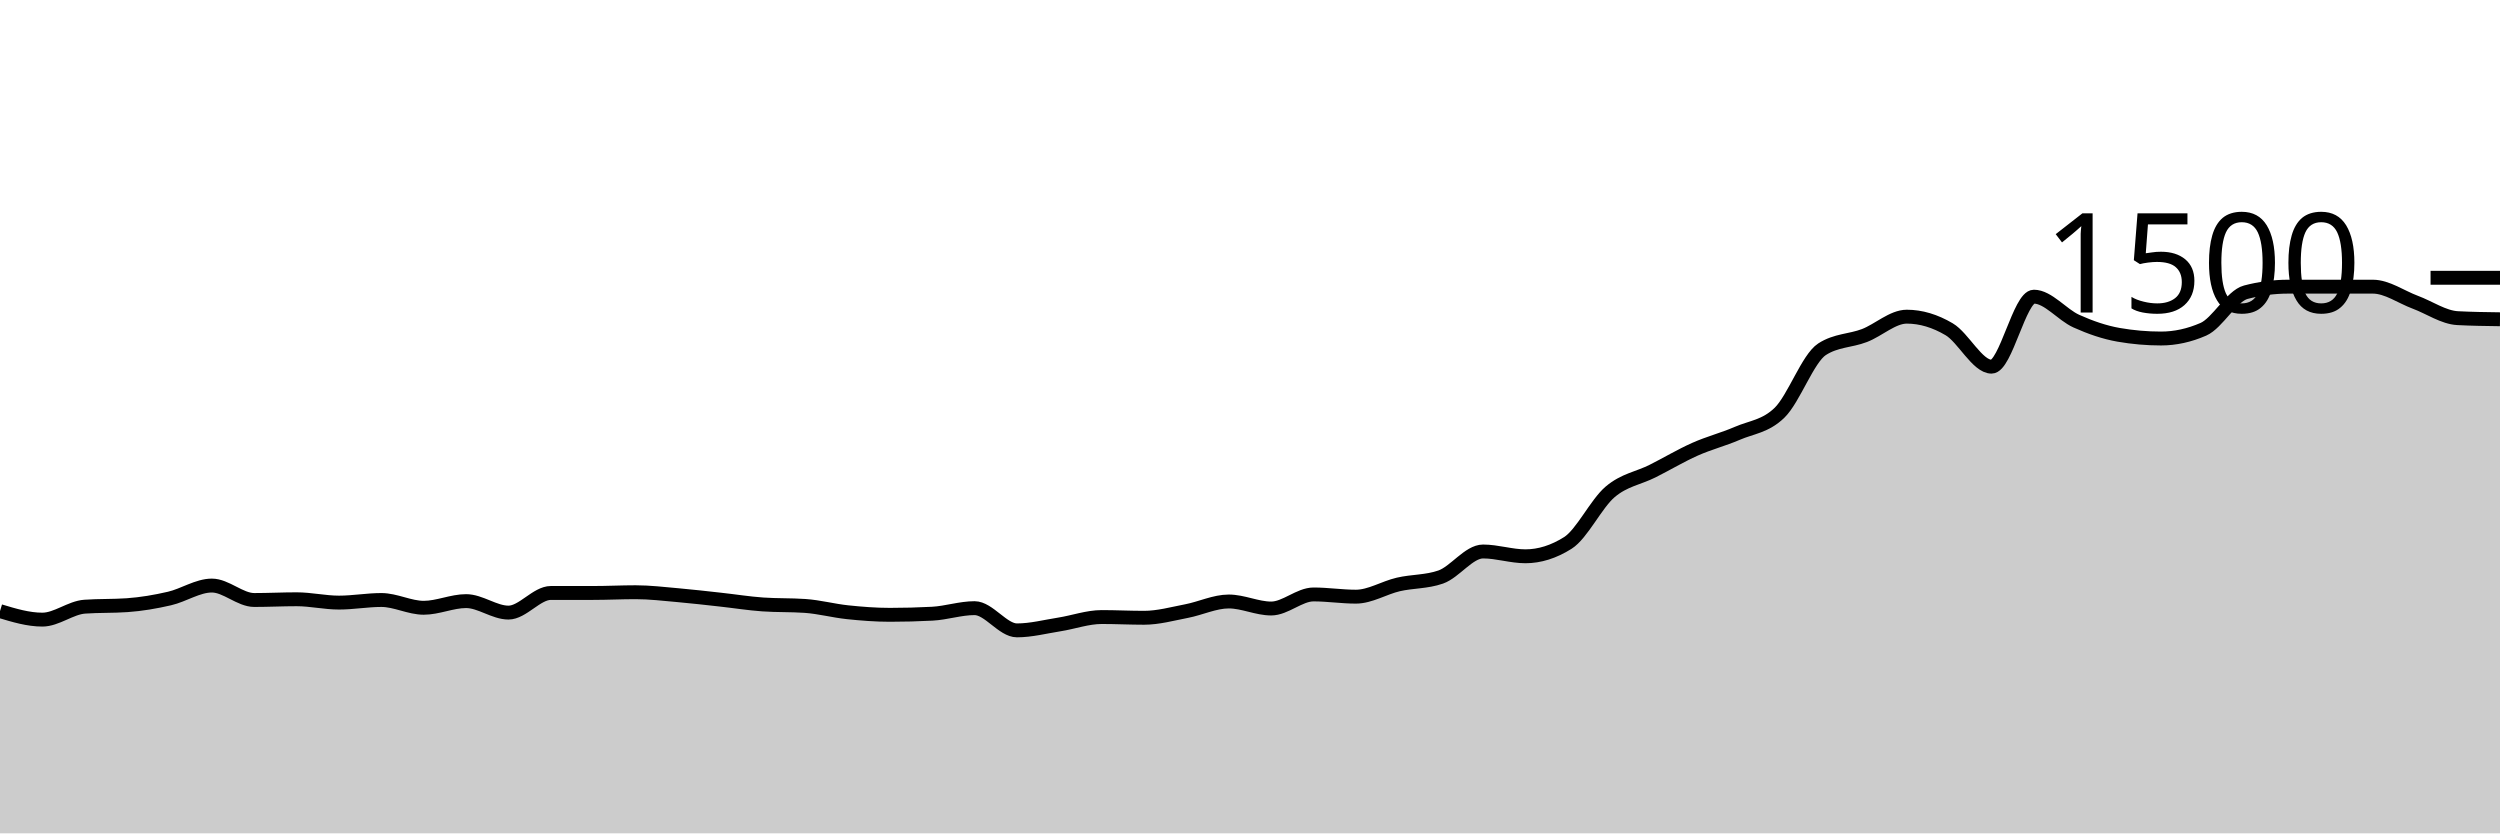
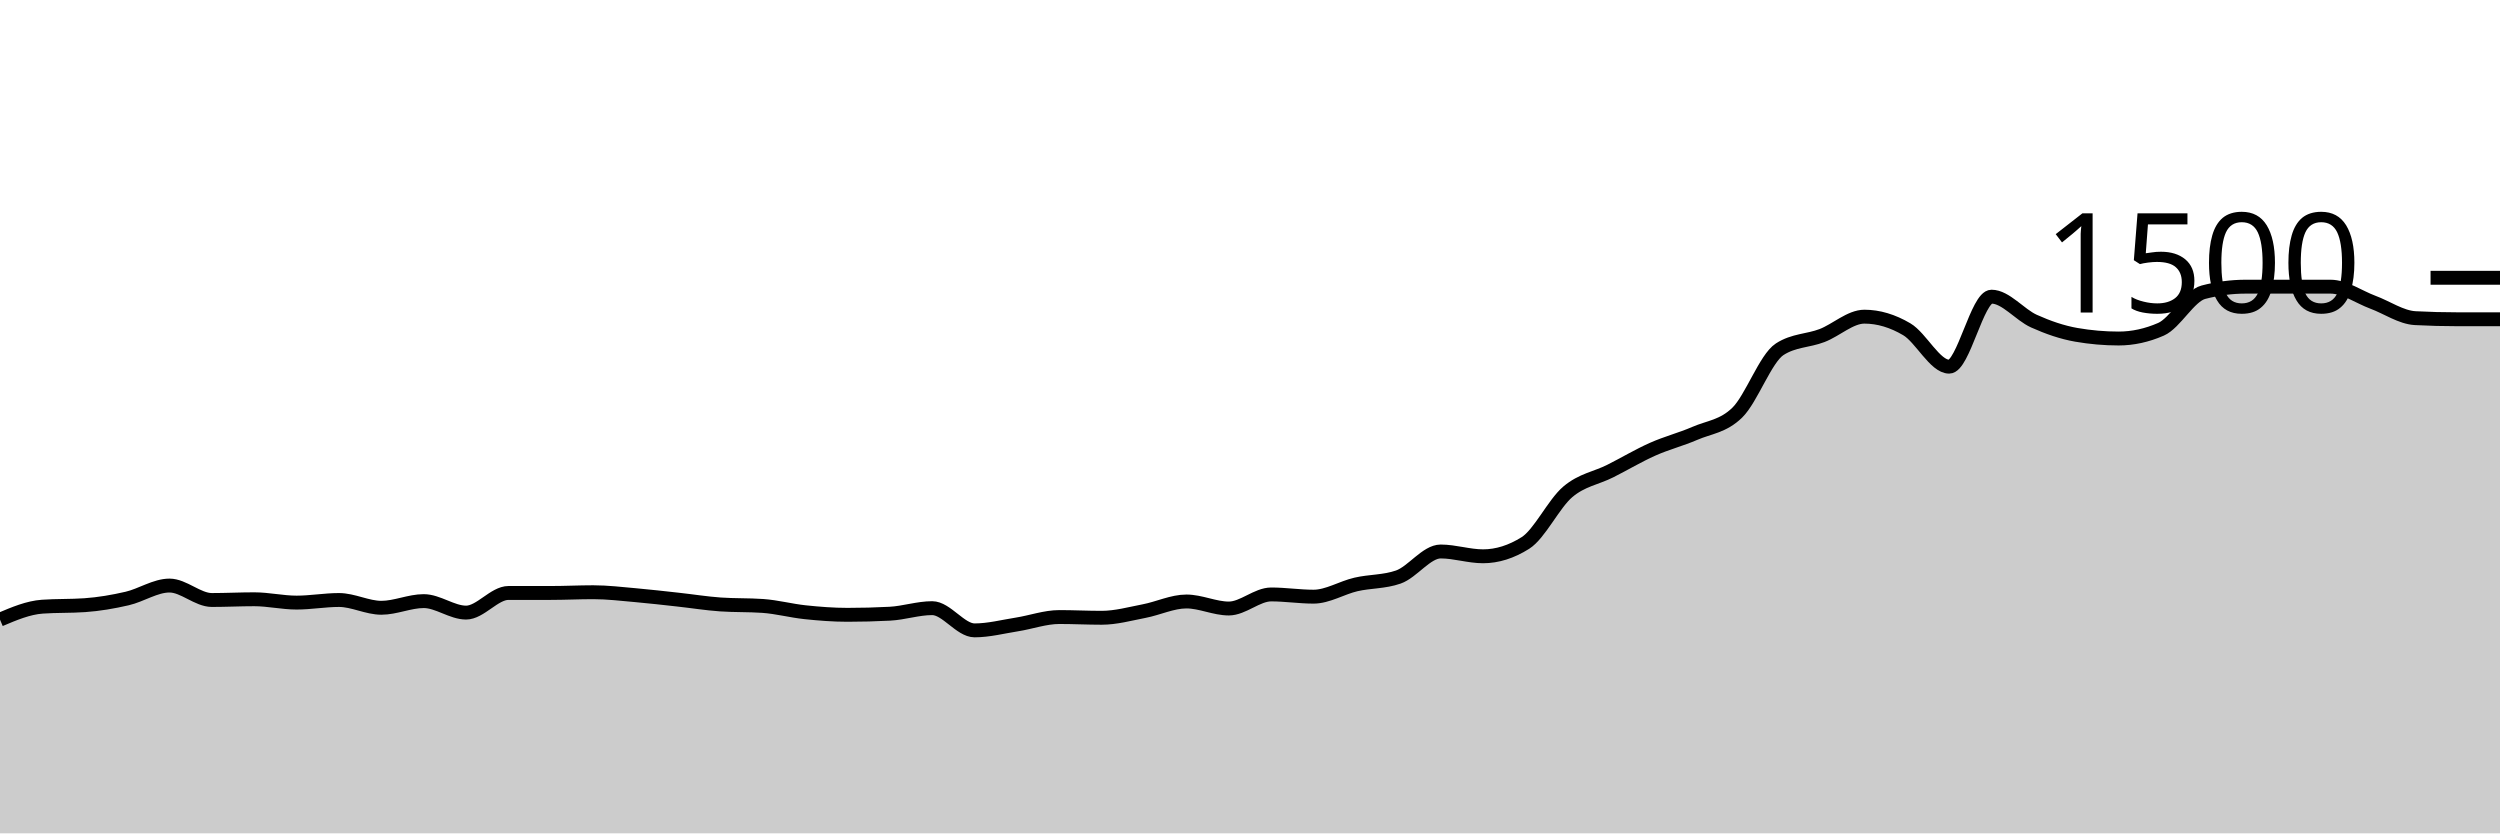
<svg xmlns="http://www.w3.org/2000/svg" viewBox="0 0 180 60">
  <g transform="translate(0,20)">
-     <path class="area" fill="rgba(0, 0, 0, 0.2)" d="M0,24C1.017,24.307,2.034,24.613,3.051,24.613C4.068,24.613,5.085,23.751,6.102,23.68C7.119,23.609,8.136,23.644,9.153,23.573C10.169,23.502,11.186,23.329,12.203,23.093C13.22,22.858,14.237,22.16,15.254,22.16C16.271,22.16,17.288,23.2,18.305,23.2C19.322,23.2,20.339,23.147,21.356,23.147C22.373,23.147,23.39,23.387,24.407,23.387C25.424,23.387,26.441,23.2,27.458,23.2C28.475,23.2,29.492,23.76,30.508,23.76C31.525,23.76,32.542,23.28,33.559,23.28C34.576,23.28,35.593,24.107,36.61,24.107C37.627,24.107,38.644,22.693,39.661,22.693C40.678,22.693,41.695,22.693,42.712,22.693C43.729,22.693,44.746,22.64,45.763,22.64C46.78,22.64,47.797,22.764,48.814,22.853C49.831,22.942,50.847,23.062,51.864,23.173C52.881,23.284,53.898,23.449,54.915,23.52C55.932,23.591,56.949,23.556,57.966,23.627C58.983,23.698,60,23.973,61.017,24.08C62.034,24.187,63.051,24.267,64.068,24.267C65.085,24.267,66.102,24.24,67.119,24.187C68.136,24.133,69.153,23.787,70.169,23.787C71.186,23.787,72.203,25.387,73.22,25.387C74.237,25.387,75.254,25.12,76.271,24.96C77.288,24.8,78.305,24.427,79.322,24.427C80.339,24.427,81.356,24.48,82.373,24.48C83.39,24.48,84.407,24.196,85.424,24C86.441,23.804,87.458,23.307,88.475,23.307C89.492,23.307,90.508,23.813,91.525,23.813C92.542,23.813,93.559,22.8,94.576,22.8C95.593,22.8,96.61,22.96,97.627,22.96C98.644,22.96,99.661,22.316,100.678,22.08C101.695,21.844,102.712,21.902,103.729,21.547C104.746,21.191,105.763,19.707,106.78,19.707C107.797,19.707,108.814,20.053,109.831,20.053C110.847,20.053,111.864,19.733,112.881,19.093C113.898,18.453,114.915,16.276,115.932,15.413C116.949,14.551,117.966,14.431,118.983,13.92C120,13.409,121.017,12.8,122.034,12.347C123.051,11.893,124.068,11.64,125.085,11.2C126.102,10.76,127.119,10.702,128.136,9.707C129.153,8.711,130.169,5.804,131.186,5.147C132.203,4.489,133.22,4.551,134.237,4.16C135.254,3.769,136.271,2.8,137.288,2.8C138.305,2.8,139.322,3.107,140.339,3.707C141.356,4.307,142.373,6.4,143.39,6.4C144.407,6.4,145.424,1.36,146.441,1.36C147.458,1.36,148.475,2.662,149.492,3.12C150.508,3.578,151.525,3.929,152.542,4.107C153.559,4.284,154.576,4.373,155.593,4.373C156.61,4.373,157.627,4.151,158.644,3.707C159.661,3.262,160.678,1.307,161.695,1.04C162.712,0.773,163.729,0.64,164.746,0.64C165.763,0.64,166.78,0.64,167.797,0.64C168.814,0.64,169.831,0.64,170.847,0.64C171.864,0.64,172.881,1.382,173.898,1.76C174.915,2.138,175.932,2.853,176.949,2.907C177.966,2.96,178.983,2.973,180,2.987L180,40C178.983,40,177.966,40,176.949,40C175.932,40,174.915,40,173.898,40C172.881,40,171.864,40,170.847,40C169.831,40,168.814,40,167.797,40C166.78,40,165.763,40,164.746,40C163.729,40,162.712,40,161.695,40C160.678,40,159.661,40,158.644,40C157.627,40,156.61,40,155.593,40C154.576,40,153.559,40,152.542,40C151.525,40,150.508,40,149.492,40C148.475,40,147.458,40,146.441,40C145.424,40,144.407,40,143.39,40C142.373,40,141.356,40,140.339,40C139.322,40,138.305,40,137.288,40C136.271,40,135.254,40,134.237,40C133.22,40,132.203,40,131.186,40C130.169,40,129.153,40,128.136,40C127.119,40,126.102,40,125.085,40C124.068,40,123.051,40,122.034,40C121.017,40,120,40,118.983,40C117.966,40,116.949,40,115.932,40C114.915,40,113.898,40,112.881,40C111.864,40,110.847,40,109.831,40C108.814,40,107.797,40,106.78,40C105.763,40,104.746,40,103.729,40C102.712,40,101.695,40,100.678,40C99.661,40,98.644,40,97.627,40C96.61,40,95.593,40,94.576,40C93.559,40,92.542,40,91.525,40C90.508,40,89.492,40,88.475,40C87.458,40,86.441,40,85.424,40C84.407,40,83.39,40,82.373,40C81.356,40,80.339,40,79.322,40C78.305,40,77.288,40,76.271,40C75.254,40,74.237,40,73.22,40C72.203,40,71.186,40,70.169,40C69.153,40,68.136,40,67.119,40C66.102,40,65.085,40,64.068,40C63.051,40,62.034,40,61.017,40C60,40,58.983,40,57.966,40C56.949,40,55.932,40,54.915,40C53.898,40,52.881,40,51.864,40C50.847,40,49.831,40,48.814,40C47.797,40,46.78,40,45.763,40C44.746,40,43.729,40,42.712,40C41.695,40,40.678,40,39.661,40C38.644,40,37.627,40,36.61,40C35.593,40,34.576,40,33.559,40C32.542,40,31.525,40,30.508,40C29.492,40,28.475,40,27.458,40C26.441,40,25.424,40,24.407,40C23.39,40,22.373,40,21.356,40C20.339,40,19.322,40,18.305,40C17.288,40,16.271,40,15.254,40C14.237,40,13.22,40,12.203,40C11.186,40,10.169,40,9.153,40C8.136,40,7.119,40,6.102,40C5.085,40,4.068,40,3.051,40C2.034,40,1.017,40,0,40Z" />
-     <path class="line" stroke="black" fill="none" d="M0,24C1.017,24.307,2.034,24.613,3.051,24.613C4.068,24.613,5.085,23.751,6.102,23.68C7.119,23.609,8.136,23.644,9.153,23.573C10.169,23.502,11.186,23.329,12.203,23.093C13.22,22.858,14.237,22.16,15.254,22.16C16.271,22.16,17.288,23.2,18.305,23.2C19.322,23.2,20.339,23.147,21.356,23.147C22.373,23.147,23.39,23.387,24.407,23.387C25.424,23.387,26.441,23.2,27.458,23.2C28.475,23.2,29.492,23.76,30.508,23.76C31.525,23.76,32.542,23.28,33.559,23.28C34.576,23.28,35.593,24.107,36.61,24.107C37.627,24.107,38.644,22.693,39.661,22.693C40.678,22.693,41.695,22.693,42.712,22.693C43.729,22.693,44.746,22.64,45.763,22.64C46.78,22.64,47.797,22.764,48.814,22.853C49.831,22.942,50.847,23.062,51.864,23.173C52.881,23.284,53.898,23.449,54.915,23.52C55.932,23.591,56.949,23.556,57.966,23.627C58.983,23.698,60,23.973,61.017,24.08C62.034,24.187,63.051,24.267,64.068,24.267C65.085,24.267,66.102,24.24,67.119,24.187C68.136,24.133,69.153,23.787,70.169,23.787C71.186,23.787,72.203,25.387,73.22,25.387C74.237,25.387,75.254,25.12,76.271,24.96C77.288,24.8,78.305,24.427,79.322,24.427C80.339,24.427,81.356,24.48,82.373,24.48C83.39,24.48,84.407,24.196,85.424,24C86.441,23.804,87.458,23.307,88.475,23.307C89.492,23.307,90.508,23.813,91.525,23.813C92.542,23.813,93.559,22.8,94.576,22.8C95.593,22.8,96.61,22.96,97.627,22.96C98.644,22.96,99.661,22.316,100.678,22.08C101.695,21.844,102.712,21.902,103.729,21.547C104.746,21.191,105.763,19.707,106.78,19.707C107.797,19.707,108.814,20.053,109.831,20.053C110.847,20.053,111.864,19.733,112.881,19.093C113.898,18.453,114.915,16.276,115.932,15.413C116.949,14.551,117.966,14.431,118.983,13.92C120,13.409,121.017,12.8,122.034,12.347C123.051,11.893,124.068,11.64,125.085,11.2C126.102,10.76,127.119,10.702,128.136,9.707C129.153,8.711,130.169,5.804,131.186,5.147C132.203,4.489,133.22,4.551,134.237,4.16C135.254,3.769,136.271,2.8,137.288,2.8C138.305,2.8,139.322,3.107,140.339,3.707C141.356,4.307,142.373,6.4,143.39,6.4C144.407,6.4,145.424,1.36,146.441,1.36C147.458,1.36,148.475,2.662,149.492,3.12C150.508,3.578,151.525,3.929,152.542,4.107C153.559,4.284,154.576,4.373,155.593,4.373C156.61,4.373,157.627,4.151,158.644,3.707C159.661,3.262,160.678,1.307,161.695,1.04C162.712,0.773,163.729,0.64,164.746,0.64C165.763,0.64,166.78,0.64,167.797,0.64C168.814,0.64,169.831,0.64,170.847,0.64C171.864,0.64,172.881,1.382,173.898,1.76C174.915,2.138,175.932,2.853,176.949,2.907C177.966,2.96,178.983,2.973,180,2.987" />
+     <path class="area" fill="rgba(0, 0, 0, 0.2)" d="M0,24.613C1.017,24.182,2.034,23.751,3.051,23.68C4.068,23.609,5.085,23.644,6.102,23.573C7.119,23.502,8.136,23.329,9.153,23.093C10.169,22.858,11.186,22.16,12.203,22.16C13.22,22.16,14.237,23.2,15.254,23.2C16.271,23.2,17.288,23.147,18.305,23.147C19.322,23.147,20.339,23.387,21.356,23.387C22.373,23.387,23.39,23.2,24.407,23.2C25.424,23.2,26.441,23.76,27.458,23.76C28.475,23.76,29.492,23.28,30.508,23.28C31.525,23.28,32.542,24.107,33.559,24.107C34.576,24.107,35.593,22.693,36.61,22.693C37.627,22.693,38.644,22.693,39.661,22.693C40.678,22.693,41.695,22.64,42.712,22.64C43.729,22.64,44.746,22.764,45.763,22.853C46.78,22.942,47.797,23.062,48.814,23.173C49.831,23.284,50.847,23.449,51.864,23.52C52.881,23.591,53.898,23.556,54.915,23.627C55.932,23.698,56.949,23.973,57.966,24.08C58.983,24.187,60,24.267,61.017,24.267C62.034,24.267,63.051,24.24,64.068,24.187C65.085,24.133,66.102,23.787,67.119,23.787C68.136,23.787,69.153,25.387,70.169,25.387C71.186,25.387,72.203,25.12,73.22,24.96C74.237,24.8,75.254,24.427,76.271,24.427C77.288,24.427,78.305,24.48,79.322,24.48C80.339,24.48,81.356,24.196,82.373,24C83.39,23.804,84.407,23.307,85.424,23.307C86.441,23.307,87.458,23.813,88.475,23.813C89.492,23.813,90.508,22.8,91.525,22.8C92.542,22.8,93.559,22.96,94.576,22.96C95.593,22.96,96.61,22.316,97.627,22.08C98.644,21.844,99.661,21.902,100.678,21.547C101.695,21.191,102.712,19.707,103.729,19.707C104.746,19.707,105.763,20.053,106.78,20.053C107.797,20.053,108.814,19.733,109.831,19.093C110.847,18.453,111.864,16.276,112.881,15.413C113.898,14.551,114.915,14.431,115.932,13.92C116.949,13.409,117.966,12.8,118.983,12.347C120,11.893,121.017,11.64,122.034,11.2C123.051,10.76,124.068,10.702,125.085,9.707C126.102,8.711,127.119,5.804,128.136,5.147C129.153,4.489,130.169,4.551,131.186,4.16C132.203,3.769,133.22,2.8,134.237,2.8C135.254,2.8,136.271,3.107,137.288,3.707C138.305,4.307,139.322,6.4,140.339,6.4C141.356,6.4,142.373,1.36,143.39,1.36C144.407,1.36,145.424,2.662,146.441,3.12C147.458,3.578,148.475,3.929,149.492,4.107C150.508,4.284,151.525,4.373,152.542,4.373C153.559,4.373,154.576,4.151,155.593,3.707C156.61,3.262,157.627,1.307,158.644,1.04C159.661,0.773,160.678,0.64,161.695,0.64C162.712,0.64,163.729,0.64,164.746,0.64C165.763,0.64,166.78,0.64,167.797,0.64C168.814,0.64,169.831,1.382,170.847,1.76C171.864,2.138,172.881,2.853,173.898,2.907C174.915,2.96,175.932,2.987,176.949,2.987C177.966,2.987,178.983,2.987,180,2.987L180,40C178.983,40,177.966,40,176.949,40C175.932,40,174.915,40,173.898,40C172.881,40,171.864,40,170.847,40C169.831,40,168.814,40,167.797,40C166.78,40,165.763,40,164.746,40C163.729,40,162.712,40,161.695,40C160.678,40,159.661,40,158.644,40C157.627,40,156.61,40,155.593,40C154.576,40,153.559,40,152.542,40C151.525,40,150.508,40,149.492,40C148.475,40,147.458,40,146.441,40C145.424,40,144.407,40,143.39,40C142.373,40,141.356,40,140.339,40C139.322,40,138.305,40,137.288,40C136.271,40,135.254,40,134.237,40C133.22,40,132.203,40,131.186,40C130.169,40,129.153,40,128.136,40C127.119,40,126.102,40,125.085,40C124.068,40,123.051,40,122.034,40C121.017,40,120,40,118.983,40C117.966,40,116.949,40,115.932,40C114.915,40,113.898,40,112.881,40C111.864,40,110.847,40,109.831,40C108.814,40,107.797,40,106.78,40C105.763,40,104.746,40,103.729,40C102.712,40,101.695,40,100.678,40C99.661,40,98.644,40,97.627,40C96.61,40,95.593,40,94.576,40C93.559,40,92.542,40,91.525,40C90.508,40,89.492,40,88.475,40C87.458,40,86.441,40,85.424,40C84.407,40,83.39,40,82.373,40C81.356,40,80.339,40,79.322,40C78.305,40,77.288,40,76.271,40C75.254,40,74.237,40,73.22,40C72.203,40,71.186,40,70.169,40C69.153,40,68.136,40,67.119,40C66.102,40,65.085,40,64.068,40C63.051,40,62.034,40,61.017,40C60,40,58.983,40,57.966,40C56.949,40,55.932,40,54.915,40C53.898,40,52.881,40,51.864,40C50.847,40,49.831,40,48.814,40C47.797,40,46.78,40,45.763,40C44.746,40,43.729,40,42.712,40C41.695,40,40.678,40,39.661,40C38.644,40,37.627,40,36.61,40C35.593,40,34.576,40,33.559,40C32.542,40,31.525,40,30.508,40C29.492,40,28.475,40,27.458,40C26.441,40,25.424,40,24.407,40C23.39,40,22.373,40,21.356,40C20.339,40,19.322,40,18.305,40C17.288,40,16.271,40,15.254,40C14.237,40,13.22,40,12.203,40C11.186,40,10.169,40,9.153,40C8.136,40,7.119,40,6.102,40C5.085,40,4.068,40,3.051,40C2.034,40,1.017,40,0,40Z" />
+     <path class="line" stroke="black" fill="none" d="M0,24.613C1.017,24.182,2.034,23.751,3.051,23.68C4.068,23.609,5.085,23.644,6.102,23.573C7.119,23.502,8.136,23.329,9.153,23.093C10.169,22.858,11.186,22.16,12.203,22.16C13.22,22.16,14.237,23.2,15.254,23.2C16.271,23.2,17.288,23.147,18.305,23.147C19.322,23.147,20.339,23.387,21.356,23.387C22.373,23.387,23.39,23.2,24.407,23.2C25.424,23.2,26.441,23.76,27.458,23.76C28.475,23.76,29.492,23.28,30.508,23.28C31.525,23.28,32.542,24.107,33.559,24.107C34.576,24.107,35.593,22.693,36.61,22.693C37.627,22.693,38.644,22.693,39.661,22.693C40.678,22.693,41.695,22.64,42.712,22.64C43.729,22.64,44.746,22.764,45.763,22.853C46.78,22.942,47.797,23.062,48.814,23.173C49.831,23.284,50.847,23.449,51.864,23.52C52.881,23.591,53.898,23.556,54.915,23.627C55.932,23.698,56.949,23.973,57.966,24.08C58.983,24.187,60,24.267,61.017,24.267C62.034,24.267,63.051,24.24,64.068,24.187C65.085,24.133,66.102,23.787,67.119,23.787C68.136,23.787,69.153,25.387,70.169,25.387C71.186,25.387,72.203,25.12,73.22,24.96C74.237,24.8,75.254,24.427,76.271,24.427C77.288,24.427,78.305,24.48,79.322,24.48C80.339,24.48,81.356,24.196,82.373,24C83.39,23.804,84.407,23.307,85.424,23.307C86.441,23.307,87.458,23.813,88.475,23.813C89.492,23.813,90.508,22.8,91.525,22.8C92.542,22.8,93.559,22.96,94.576,22.96C95.593,22.96,96.61,22.316,97.627,22.08C98.644,21.844,99.661,21.902,100.678,21.547C101.695,21.191,102.712,19.707,103.729,19.707C104.746,19.707,105.763,20.053,106.78,20.053C107.797,20.053,108.814,19.733,109.831,19.093C110.847,18.453,111.864,16.276,112.881,15.413C113.898,14.551,114.915,14.431,115.932,13.92C116.949,13.409,117.966,12.8,118.983,12.347C120,11.893,121.017,11.64,122.034,11.2C123.051,10.76,124.068,10.702,125.085,9.707C126.102,8.711,127.119,5.804,128.136,5.147C129.153,4.489,130.169,4.551,131.186,4.16C132.203,3.769,133.22,2.8,134.237,2.8C135.254,2.8,136.271,3.107,137.288,3.707C138.305,4.307,139.322,6.4,140.339,6.4C141.356,6.4,142.373,1.36,143.39,1.36C144.407,1.36,145.424,2.662,146.441,3.12C147.458,3.578,148.475,3.929,149.492,4.107C150.508,4.284,151.525,4.373,152.542,4.373C153.559,4.373,154.576,4.151,155.593,3.707C156.61,3.262,157.627,1.307,158.644,1.04C159.661,0.773,160.678,0.64,161.695,0.64C162.712,0.64,163.729,0.64,164.746,0.64C165.763,0.64,166.78,0.64,167.797,0.64C168.814,0.64,169.831,1.382,170.847,1.76C171.864,2.138,172.881,2.853,173.898,2.907C174.915,2.96,175.932,2.987,176.949,2.987C177.966,2.987,178.983,2.987,180,2.987" />
    <path class="axis-ceiling" stroke-width="1" stroke="black" fill="none" d="M175,0L180,0" />
    <text class="axis-ceiling-label" font-family="sans-serif" text-anchor="end" font-size="10px" x="170" y="2.5">1500</text>
  </g>
</svg>
